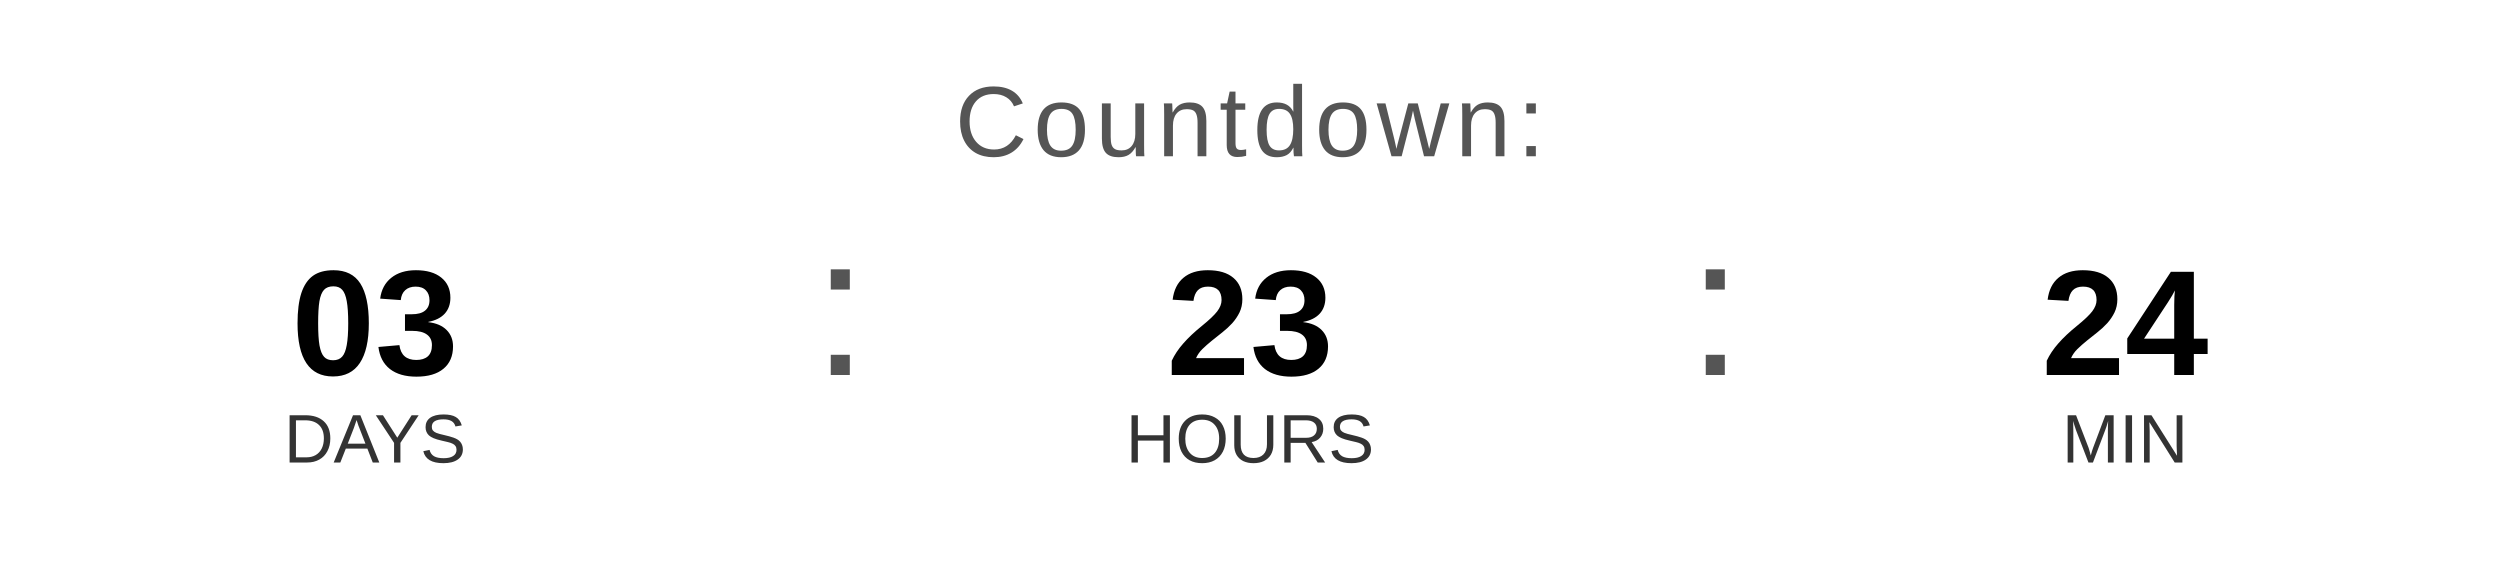
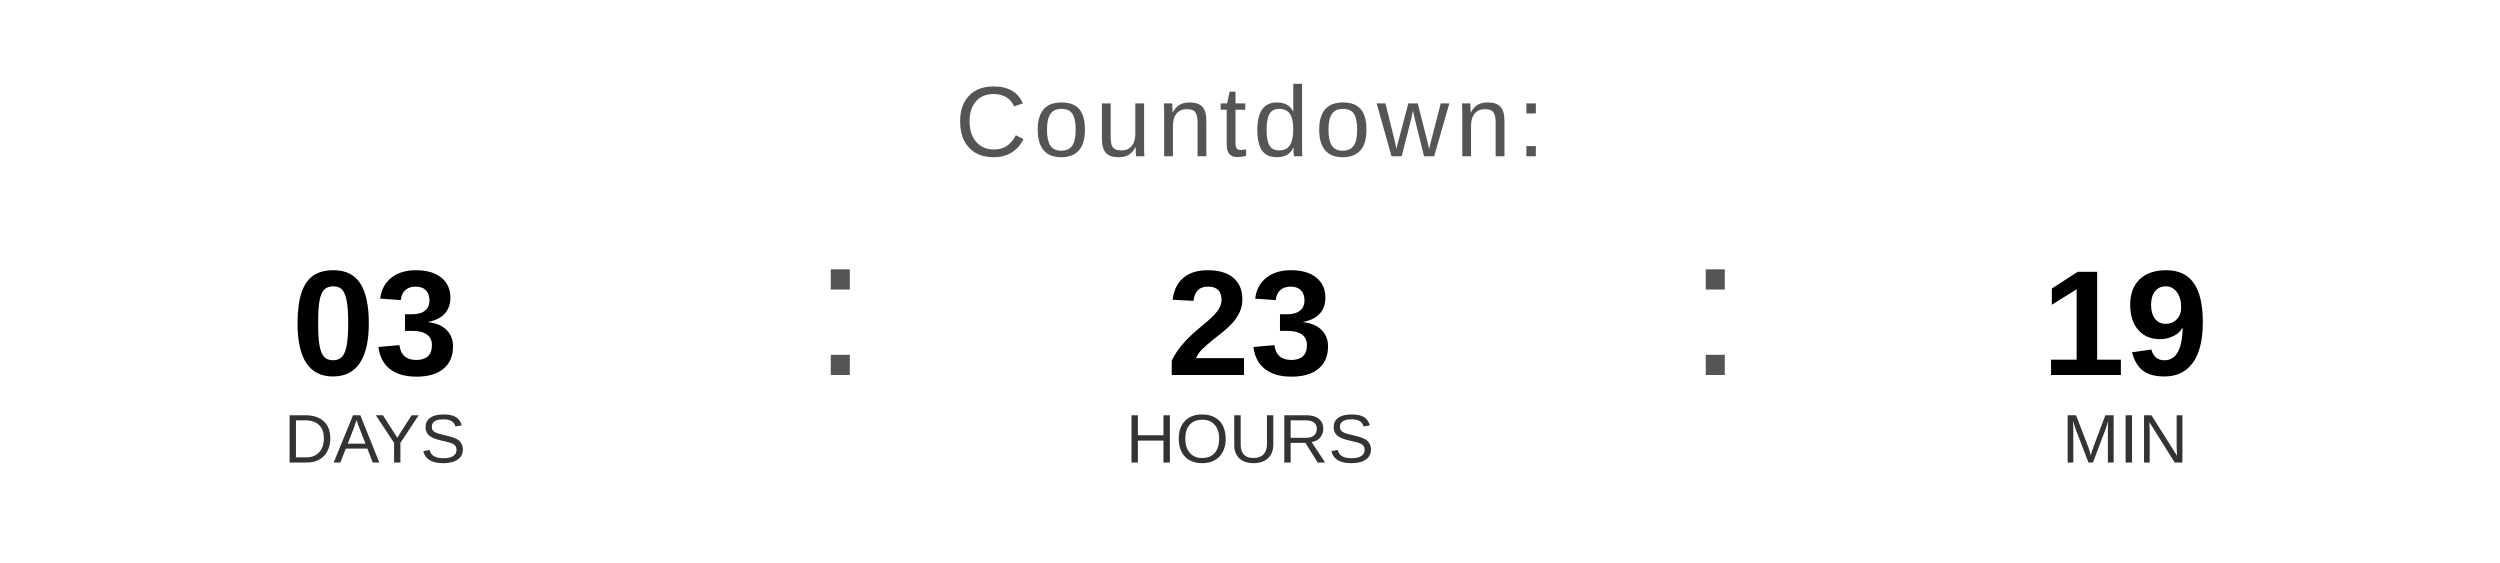
<svg xmlns="http://www.w3.org/2000/svg" width="400" height="90" viewBox="0 0 400 90">
  <text x="200" y="25" font-family="Arial, Helvetica, sans-serif" font-size="16" fill="#555555" text-anchor="middle" letter-spacing="1">
    Countdown:
  </text>
  <text x="60" y="60" font-family="Arial, Helvetica, sans-serif" font-size="24" font-weight="bold" fill="#000000" text-anchor="middle">03</text>
  <text x="60" y="74" font-family="Arial, Helvetica, sans-serif" font-size="11" fill="#333333" text-anchor="middle">DAYS</text>
  <text x="130" y="60" font-family="Arial, sans-serif" font-size="32" fill="#555555">:</text>
  <text x="200" y="60" font-family="Arial, Helvetica, sans-serif" font-size="24" font-weight="bold" fill="#000000" text-anchor="middle">23</text>
  <text x="200" y="74" font-family="Arial, Helvetica, sans-serif" font-size="11" fill="#333333" text-anchor="middle">HOURS</text>
  <text x="270" y="60" font-family="Arial, sans-serif" font-size="32" fill="#555555">:</text>
-   <text x="340" y="60" font-family="Arial, Helvetica, sans-serif" font-size="24" font-weight="bold" fill="#000000" text-anchor="middle">24</text>
+   <text x="340" y="60" font-family="Arial, Helvetica, sans-serif" font-size="24" font-weight="bold" fill="#000000" text-anchor="middle">19</text>
  <text x="340" y="74" font-family="Arial, Helvetica, sans-serif" font-size="11" fill="#333333" text-anchor="middle">MIN</text>
</svg>
